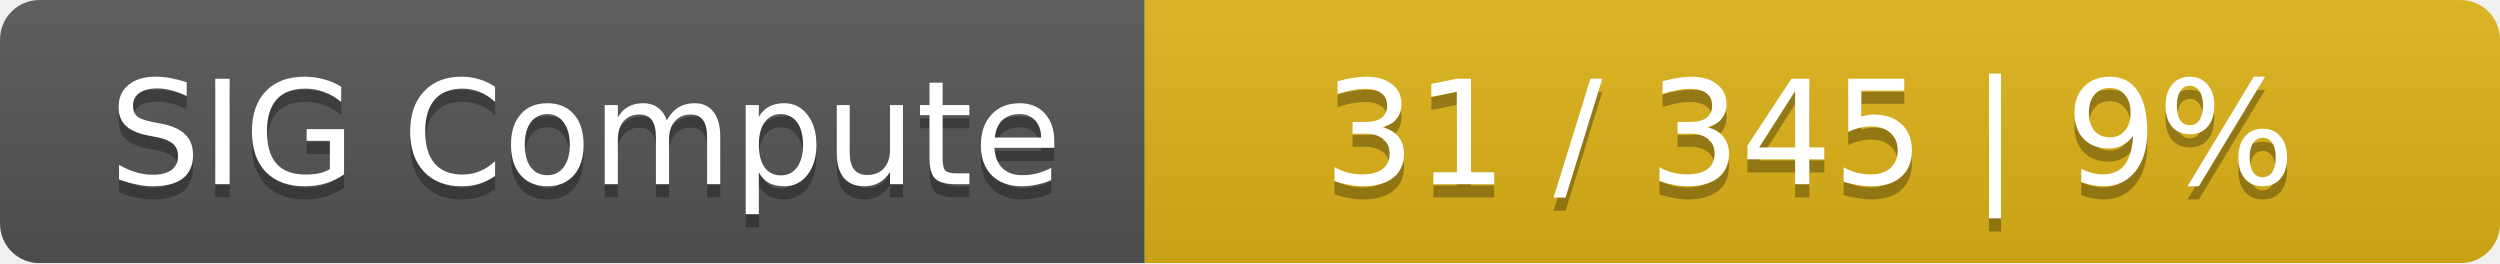
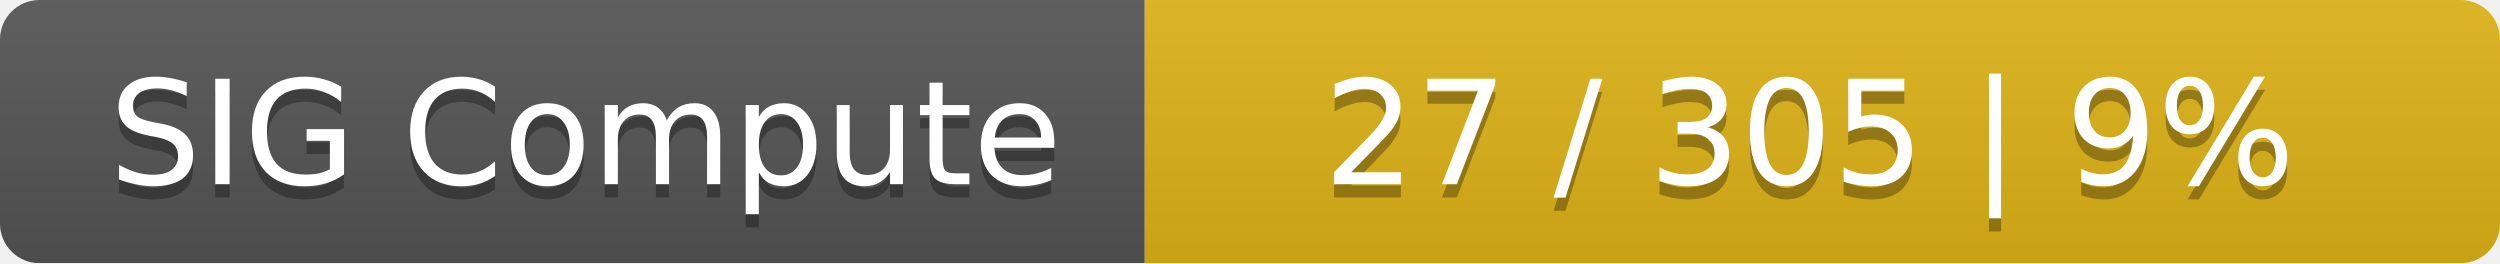
<svg xmlns="http://www.w3.org/2000/svg" width="190" height="20">
  <linearGradient id="smooth" x2="0" y2="100%">
    <stop offset="0" stop-color="#bbb" stop-opacity=".1" />
    <stop offset="1" stop-opacity=".1" />
  </linearGradient>
  <mask id="round">
    <rect width="190" height="20" rx="3" fill="#fff" />
  </mask>
  <g mask="url(#round)">
    <rect width="87" height="20" fill="#555" />
    <rect x="87" width="103" height="20" fill="#dfb317" />
    <rect width="190" height="20" fill="url(#smooth)" />
  </g>
  <g fill="#fff" text-anchor="middle" font-family="DejaVu Sans,Verdana,Geneva,sans-serif" font-size="11">
    <text x="44.5" y="15" fill="#010101" fill-opacity=".3">SIG Compute</text>
    <text x="44.5" y="14">SIG Compute</text>
-     <text x="137.5" y="15" fill="#010101" fill-opacity=".3">31 / 345    |    9%</text>
-     <text x="137.5" y="14">31 / 345    |    9%</text>
+     <text x="137.5" y="15" fill="#010101" fill-opacity=".3">27 / 305    |    9%</text>
+     <text x="137.5" y="14">27 / 305    |    9%</text>
  </g>
</svg>
